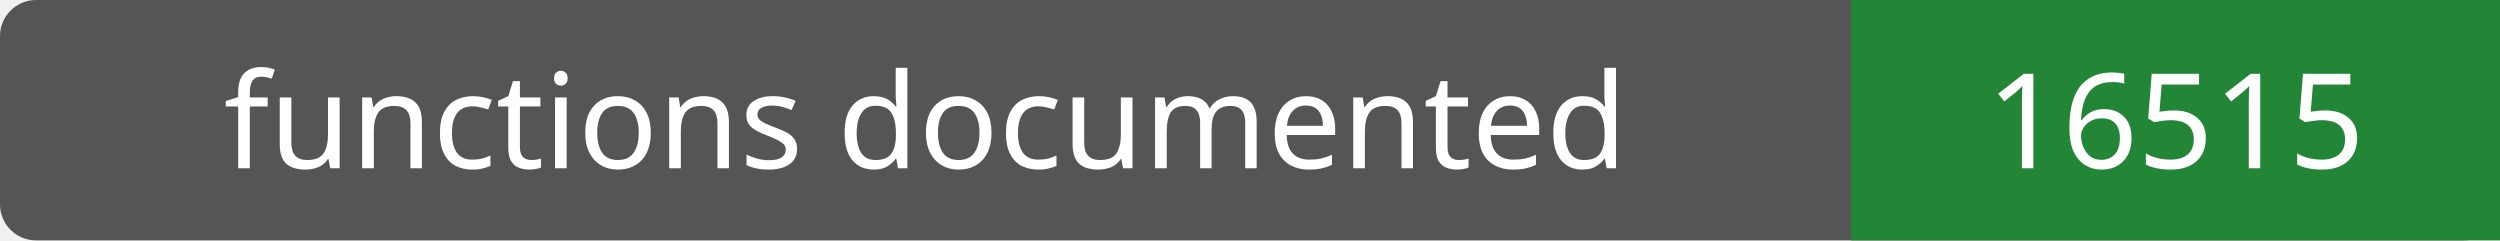
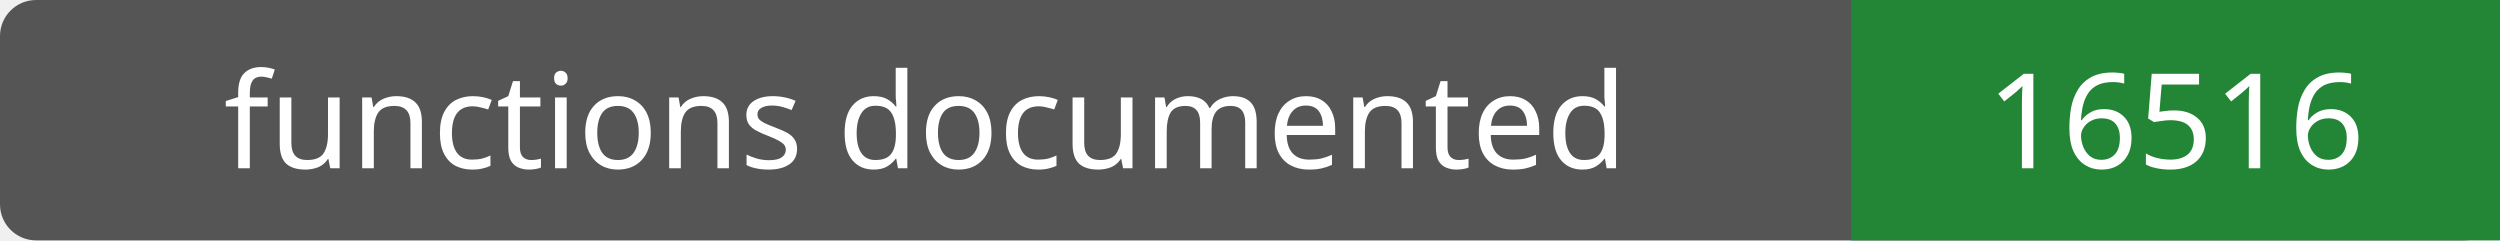
- <svg xmlns="http://www.w3.org/2000/svg" width="208" height="20" role="img" aria-label="functions documented: 16515">
+ <svg xmlns="http://www.w3.org/2000/svg" width="208" height="20" role="img" aria-label="functions documented: 16516">
  <rect width="208" height="20" rx="3" fill="#555" />
  <path fill="#238636" d="M154 0h54v20H154z" />
  <g fill="#fff" text-anchor="middle" font-family="Verdana,sans-serif" font-size="11">
    <text x="77.0" y="14">functions documented</text>
-     <text x="181.0" y="14">16515</text>
+     <text x="181.0" y="14">16516</text>
  </g>
</svg>
